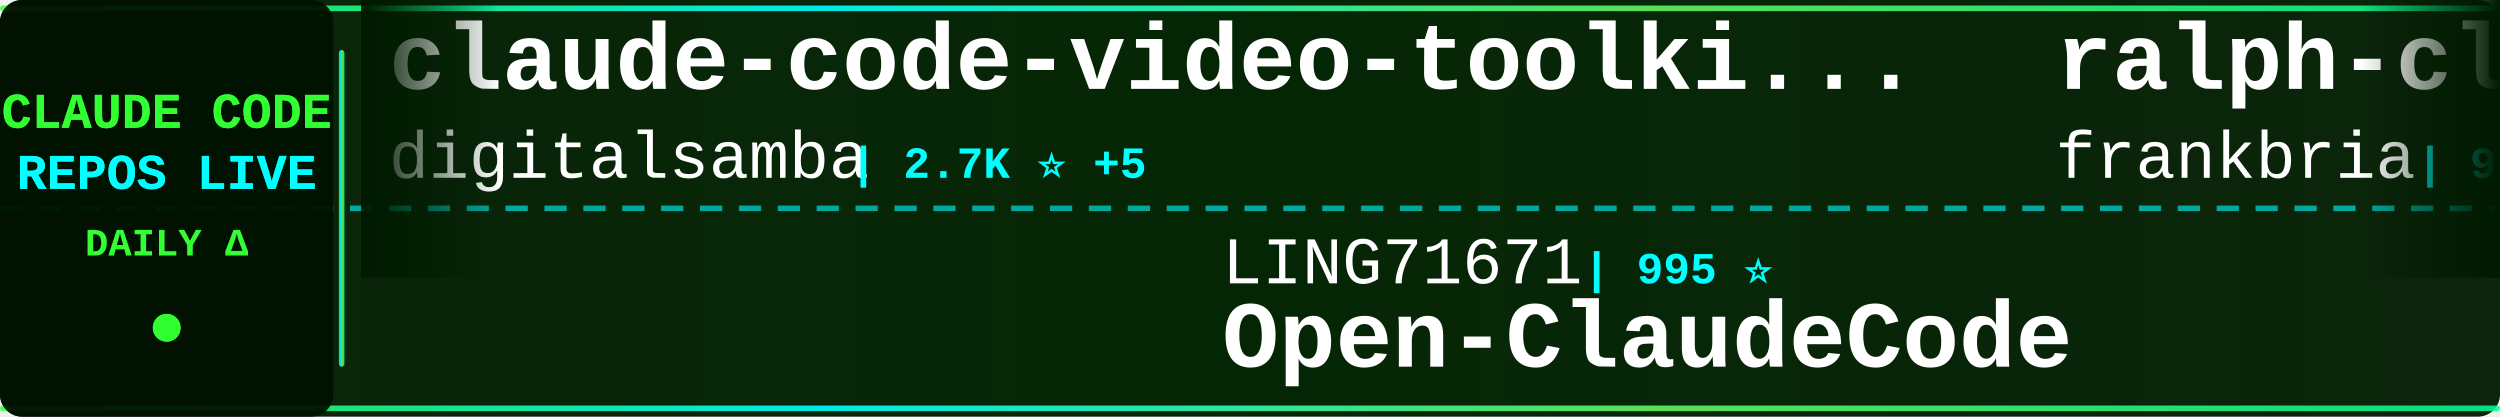
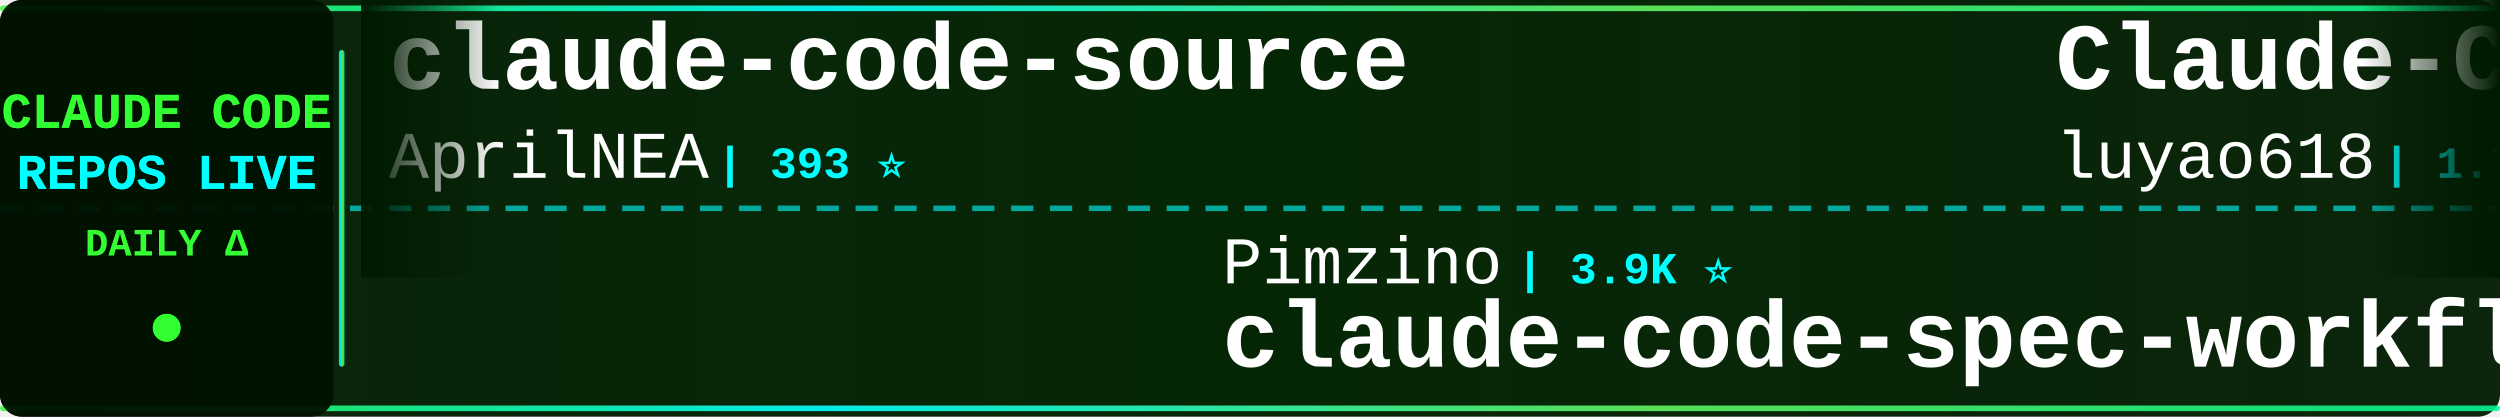
<svg xmlns="http://www.w3.org/2000/svg" width="900" height="150">
  <defs>
    <linearGradient id="tickerBg" x1="0%" y1="0%" x2="100%" y2="0%">
      <stop offset="0%" style="stop-color:#001a00;stop-opacity:0.95" />
      <stop offset="50%" style="stop-color:#002200;stop-opacity:0.98" />
      <stop offset="100%" style="stop-color:#001a00;stop-opacity:0.95" />
    </linearGradient>
    <linearGradient id="borderGrad" x1="0%" y1="0%" x2="100%" y2="0%">
      <stop offset="0%" style="stop-color:#33ff33;stop-opacity:0.85">
        <animate attributeName="stop-opacity" values="0.85;1;0.85" dur="2s" repeatCount="indefinite" />
      </stop>
      <stop offset="33%" style="stop-color:#00ffff;stop-opacity:0.9">
        <animate attributeName="stop-opacity" values="0.9;1;0.9" dur="2.2s" repeatCount="indefinite" />
      </stop>
      <stop offset="66%" style="stop-color:#66ff66;stop-opacity:0.85">
        <animate attributeName="stop-opacity" values="0.85;1;0.85" dur="1.8s" repeatCount="indefinite" />
      </stop>
      <stop offset="100%" style="stop-color:#00ff99;stop-opacity:0.85">
        <animate attributeName="stop-opacity" values="0.85;1;0.85" dur="2s" repeatCount="indefinite" />
      </stop>
    </linearGradient>
    <filter id="textGlow">
      <feGaussianBlur stdDeviation="0.1" result="coloredBlur" />
      <feMerge>
        <feMergeNode in="coloredBlur" />
        <feMergeNode in="SourceGraphic" />
      </feMerge>
    </filter>
    <filter id="metricGlow">
      <feGaussianBlur stdDeviation="0.2" result="coloredBlur" />
      <feMerge>
        <feMergeNode in="coloredBlur" />
        <feMergeNode in="SourceGraphic" />
      </feMerge>
    </filter>
    <linearGradient id="leftFade" x1="0%" y1="0%" x2="100%" y2="0%">
      <stop offset="0%" style="stop-color:#001a00;stop-opacity:1" />
      <stop offset="100%" style="stop-color:#001a00;stop-opacity:0" />
    </linearGradient>
    <linearGradient id="rightFade" x1="0%" y1="0%" x2="100%" y2="0%">
      <stop offset="0%" style="stop-color:#001a00;stop-opacity:0" />
      <stop offset="100%" style="stop-color:#001a00;stop-opacity:1" />
    </linearGradient>
  </defs>
  <rect width="900" height="150" fill="url(#tickerBg)" rx="8" />
  <rect x="0" y="2" width="900" height="2" fill="url(#borderGrad)" rx="1" />
  <rect x="0" y="146" width="900" height="2" fill="url(#borderGrad)" rx="1" />
  <line x1="0" y1="75" x2="900" y2="75" stroke="#00ffff" stroke-width="2" stroke-dasharray="8 6" opacity="0.6" />
  <rect x="0" y="0" width="120" height="150" fill="#001100" opacity="0.95" rx="8" />
  <text x="60" y="46" font-family="'Courier New', monospace" font-size="18" font-weight="bold" fill="#33ff33" text-anchor="middle" filter="url(#textGlow)">
    CLAUDE CODE
  </text>
  <text x="60" y="68" font-family="'Courier New', monospace" font-size="18" font-weight="bold" fill="#00ffff" text-anchor="middle" filter="url(#textGlow)">
    REPOS LIVE
  </text>
  <text x="60" y="92" font-family="'Courier New', monospace" font-size="14" font-weight="bold" fill="#33ff33" text-anchor="middle">
    DAILY Δ
  </text>
  <circle cx="60" cy="118" r="5" fill="#33ff33" filter="url(#metricGlow)">
    <animate attributeName="r" values="4;6;4" dur="1.5s" repeatCount="indefinite" />
    <animate attributeName="opacity" values="0.6;1;0.6" dur="1.5s" repeatCount="indefinite" />
  </circle>
  <rect x="122" y="18" width="2" height="114" fill="url(#borderGrad)" rx="1" />
  <clipPath id="tickerClip">
    <rect x="130" y="0" width="770" height="150" />
  </clipPath>
  <g clip-path="url(#tickerClip)">
    <g id="tickerItems">
      <animateTransform attributeName="transform" attributeType="XML" type="translate" from="0 0" to="-3000 0" dur="54s" repeatCount="indefinite" />
      <g transform="translate(0, 0)">
-         <text x="140" y="32" font-family="'Courier New', monospace" font-size="34" font-weight="bold" fill="#ffffff">claude-code-video-toolki...</text>
-         <text x="140" y="64" font-family="'Courier New', monospace" font-size="24" font-weight="normal" fill="#ffffff" opacity="1.0">digitalsamba</text>
-         <text x="306" y="64" font-family="'Courier New', monospace" font-size="16" font-weight="bold" fill="#00ffff"> | 2.7K ⭐ +5</text>
+         <text x="140" y="32" font-family="'Courier New', monospace" font-size="34" font-weight="bold" fill="#ffffff">claude-code-source</text>
+         <text x="140" y="64" font-family="'Courier New', monospace" font-size="24" font-weight="normal" fill="#ffffff" opacity="1.0">AprilNEA</text>
+         <text x="258" y="64" font-family="'Courier New', monospace" font-size="16" font-weight="bold" fill="#00ffff"> | 393 ⭐</text>
      </g>
      <g transform="translate(300, 0)">
-         <text x="140" y="102" font-family="'Courier New', monospace" font-size="24" font-weight="normal" fill="#ffffff" opacity="1.0">LING71671</text>
-         <text x="270" y="102" font-family="'Courier New', monospace" font-size="16" font-weight="bold" fill="#00ffff"> | 995 ⭐</text>
-         <text x="140" y="132" font-family="'Courier New', monospace" font-size="34" font-weight="bold" fill="#ffffff">Open-ClaudeCode</text>
+         <text x="140" y="102" font-family="'Courier New', monospace" font-size="24" font-weight="normal" fill="#ffffff" opacity="1.0">Pimzino</text>
+         <text x="246" y="102" font-family="'Courier New', monospace" font-size="16" font-weight="bold" fill="#00ffff"> | 3.9K ⭐</text>
+         <text x="140" y="132" font-family="'Courier New', monospace" font-size="34" font-weight="bold" fill="#ffffff">claude-code-spec-workflo...</text>
      </g>
      <g transform="translate(600, 0)">
-         <text x="140" y="32" font-family="'Courier New', monospace" font-size="34" font-weight="bold" fill="#ffffff">ralph-claude-code</text>
-         <text x="140" y="64" font-family="'Courier New', monospace" font-size="24" font-weight="normal" fill="#ffffff" opacity="1.0">frankbria</text>
-         <text x="270" y="64" font-family="'Courier New', monospace" font-size="16" font-weight="bold" fill="#00ffff"> | 9.7K ⭐</text>
+         <text x="140" y="32" font-family="'Courier New', monospace" font-size="34" font-weight="bold" fill="#ffffff">Claude-Code-Source-Study</text>
+         <text x="140" y="64" font-family="'Courier New', monospace" font-size="24" font-weight="normal" fill="#ffffff" opacity="1.0">luyao618</text>
+         <text x="258" y="64" font-family="'Courier New', monospace" font-size="16" font-weight="bold" fill="#00ffff"> | 1.7K ⭐</text>
      </g>
      <g transform="translate(900, 0)">
-         <text x="140" y="102" font-family="'Courier New', monospace" font-size="24" font-weight="normal" fill="#ffffff" opacity="1.0">Yuyz0112</text>
-         <text x="258" y="102" font-family="'Courier New', monospace" font-size="16" font-weight="bold" fill="#00ffff"> | 2.5K ⭐</text>
-         <text x="140" y="132" font-family="'Courier New', monospace" font-size="34" font-weight="bold" fill="#ffffff">claude-code-reverse</text>
+         <text x="140" y="102" font-family="'Courier New', monospace" font-size="24" font-weight="normal" fill="#ffffff" opacity="1.0">KPR111</text>
+         <text x="234" y="102" font-family="'Courier New', monospace" font-size="16" font-weight="bold" fill="#00ffff"> | 18 ⭐</text>
+         <text x="140" y="132" font-family="'Courier New', monospace" font-size="34" font-weight="bold" fill="#ffffff">Claude-Code</text>
      </g>
      <g transform="translate(1200, 0)">
-         <text x="140" y="32" font-family="'Courier New', monospace" font-size="34" font-weight="bold" fill="#ffffff">pi-vs-claude-code</text>
-         <text x="140" y="64" font-family="'Courier New', monospace" font-size="24" font-weight="normal" fill="#ffffff" opacity="1.0">disler</text>
-         <text x="234" y="64" font-family="'Courier New', monospace" font-size="16" font-weight="bold" fill="#00ffff"> | 1.7K ⭐</text>
+         <text x="140" y="32" font-family="'Courier New', monospace" font-size="34" font-weight="bold" fill="#ffffff">claude-code-source</text>
+         <text x="140" y="64" font-family="'Courier New', monospace" font-size="24" font-weight="normal" fill="#ffffff" opacity="1.0">JrCx7scC</text>
+         <text x="258" y="64" font-family="'Courier New', monospace" font-size="16" font-weight="bold" fill="#00ffff"> | 377 ⭐</text>
      </g>
      <g transform="translate(1500, 0)">
-         <text x="140" y="102" font-family="'Courier New', monospace" font-size="24" font-weight="normal" fill="#ffffff" opacity="1.0">AprilNEA</text>
-         <text x="258" y="102" font-family="'Courier New', monospace" font-size="16" font-weight="bold" fill="#00ffff"> | 393 ⭐</text>
-         <text x="140" y="132" font-family="'Courier New', monospace" font-size="34" font-weight="bold" fill="#ffffff">claude-code-source</text>
+         <text x="140" y="102" font-family="'Courier New', monospace" font-size="24" font-weight="normal" fill="#ffffff" opacity="1.0">fazxes</text>
+         <text x="234" y="102" font-family="'Courier New', monospace" font-size="16" font-weight="bold" fill="#00ffff"> | 248 ⭐</text>
+         <text x="140" y="132" font-family="'Courier New', monospace" font-size="34" font-weight="bold" fill="#ffffff">Claude-code</text>
      </g>
      <g transform="translate(1800, 0)">
-         <text x="140" y="32" font-family="'Courier New', monospace" font-size="34" font-weight="bold" fill="#ffffff">claude-code-engineering</text>
-         <text x="140" y="64" font-family="'Courier New', monospace" font-size="24" font-weight="normal" fill="#ffffff" opacity="1.0">huangjia2019</text>
-         <text x="306" y="64" font-family="'Courier New', monospace" font-size="16" font-weight="bold" fill="#00ffff"> | 1.2K ⭐</text>
+         <text x="140" y="32" font-family="'Courier New', monospace" font-size="34" font-weight="bold" fill="#ffffff">claude-code-tips</text>
+         <text x="140" y="64" font-family="'Courier New', monospace" font-size="24" font-weight="normal" fill="#ffffff" opacity="1.0">ykdojo</text>
+         <text x="234" y="64" font-family="'Courier New', monospace" font-size="16" font-weight="bold" fill="#00ffff"> | 10.4K ⭐</text>
      </g>
      <g transform="translate(2100, 0)">
-         <text x="140" y="102" font-family="'Courier New', monospace" font-size="24" font-weight="normal" fill="#ffffff" opacity="1.0">lintsinghua</text>
-         <text x="294" y="102" font-family="'Courier New', monospace" font-size="16" font-weight="bold" fill="#00ffff"> | 4.4K ⭐ +1</text>
-         <text x="140" y="132" font-family="'Courier New', monospace" font-size="34" font-weight="bold" fill="#ffffff">claude-code-book</text>
+         <text x="140" y="102" font-family="'Courier New', monospace" font-size="24" font-weight="normal" fill="#ffffff" opacity="1.0">https-deeplearning-ai</text>
+         <text x="414" y="102" font-family="'Courier New', monospace" font-size="16" font-weight="bold" fill="#00ffff"> | 567 ⭐</text>
+         <text x="140" y="132" font-family="'Courier New', monospace" font-size="34" font-weight="bold" fill="#ffffff">sc-claude-code-files</text>
      </g>
      <g transform="translate(2400, 0)">
-         <text x="140" y="32" font-family="'Courier New', monospace" font-size="34" font-weight="bold" fill="#ffffff">claude-code-action</text>
+         <text x="140" y="32" font-family="'Courier New', monospace" font-size="34" font-weight="bold" fill="#ffffff">claude-code-security-rev...</text>
        <text x="140" y="64" font-family="'Courier New', monospace" font-size="24" font-weight="normal" fill="#ffffff" opacity="1.0">anthropics</text>
-         <text x="282" y="64" font-family="'Courier New', monospace" font-size="16" font-weight="bold" fill="#00ffff"> | 10.1K ⭐ +1</text>
+         <text x="282" y="64" font-family="'Courier New', monospace" font-size="16" font-weight="bold" fill="#00ffff"> | 7.1K ⭐ +1</text>
      </g>
      <g transform="translate(2700, 0)">
-         <text x="140" y="102" font-family="'Courier New', monospace" font-size="24" font-weight="normal" fill="#ffffff" opacity="1.0">VoltAgent</text>
-         <text x="270" y="102" font-family="'Courier New', monospace" font-size="16" font-weight="bold" fill="#00ffff"> | 26.8K ⭐ +5</text>
-         <text x="140" y="132" font-family="'Courier New', monospace" font-size="34" font-weight="bold" fill="#ffffff">awesome-claude-code-suba...</text>
+         <text x="140" y="102" font-family="'Courier New', monospace" font-size="24" font-weight="normal" fill="#ffffff" opacity="1.0">diet103</text>
+         <text x="246" y="102" font-family="'Courier New', monospace" font-size="16" font-weight="bold" fill="#00ffff"> | 10.1K ⭐</text>
+         <text x="140" y="132" font-family="'Courier New', monospace" font-size="34" font-weight="bold" fill="#ffffff">claude-code-infrastructu...</text>
      </g>
      <g transform="translate(3000, 0)">
-         <text x="140" y="32" font-family="'Courier New', monospace" font-size="34" font-weight="bold" fill="#ffffff">claude-code-video-toolki...</text>
-         <text x="140" y="64" font-family="'Courier New', monospace" font-size="24" font-weight="normal" fill="#ffffff" opacity="1.0">digitalsamba</text>
-         <text x="306" y="64" font-family="'Courier New', monospace" font-size="16" font-weight="bold" fill="#00ffff"> | 2.7K ⭐ +5</text>
+         <text x="140" y="32" font-family="'Courier New', monospace" font-size="34" font-weight="bold" fill="#ffffff">claude-code-source</text>
+         <text x="140" y="64" font-family="'Courier New', monospace" font-size="24" font-weight="normal" fill="#ffffff" opacity="1.0">AprilNEA</text>
+         <text x="258" y="64" font-family="'Courier New', monospace" font-size="16" font-weight="bold" fill="#00ffff"> | 393 ⭐</text>
      </g>
      <g transform="translate(3300, 0)">
-         <text x="140" y="102" font-family="'Courier New', monospace" font-size="24" font-weight="normal" fill="#ffffff" opacity="1.0">LING71671</text>
-         <text x="270" y="102" font-family="'Courier New', monospace" font-size="16" font-weight="bold" fill="#00ffff"> | 995 ⭐</text>
-         <text x="140" y="132" font-family="'Courier New', monospace" font-size="34" font-weight="bold" fill="#ffffff">Open-ClaudeCode</text>
+         <text x="140" y="102" font-family="'Courier New', monospace" font-size="24" font-weight="normal" fill="#ffffff" opacity="1.0">Pimzino</text>
+         <text x="246" y="102" font-family="'Courier New', monospace" font-size="16" font-weight="bold" fill="#00ffff"> | 3.9K ⭐</text>
+         <text x="140" y="132" font-family="'Courier New', monospace" font-size="34" font-weight="bold" fill="#ffffff">claude-code-spec-workflo...</text>
      </g>
      <g transform="translate(3600, 0)">
-         <text x="140" y="32" font-family="'Courier New', monospace" font-size="34" font-weight="bold" fill="#ffffff">ralph-claude-code</text>
-         <text x="140" y="64" font-family="'Courier New', monospace" font-size="24" font-weight="normal" fill="#ffffff" opacity="1.0">frankbria</text>
-         <text x="270" y="64" font-family="'Courier New', monospace" font-size="16" font-weight="bold" fill="#00ffff"> | 9.7K ⭐</text>
+         <text x="140" y="32" font-family="'Courier New', monospace" font-size="34" font-weight="bold" fill="#ffffff">Claude-Code-Source-Study</text>
+         <text x="140" y="64" font-family="'Courier New', monospace" font-size="24" font-weight="normal" fill="#ffffff" opacity="1.0">luyao618</text>
+         <text x="258" y="64" font-family="'Courier New', monospace" font-size="16" font-weight="bold" fill="#00ffff"> | 1.7K ⭐</text>
      </g>
      <g transform="translate(3900, 0)">
-         <text x="140" y="102" font-family="'Courier New', monospace" font-size="24" font-weight="normal" fill="#ffffff" opacity="1.0">Yuyz0112</text>
-         <text x="258" y="102" font-family="'Courier New', monospace" font-size="16" font-weight="bold" fill="#00ffff"> | 2.5K ⭐</text>
-         <text x="140" y="132" font-family="'Courier New', monospace" font-size="34" font-weight="bold" fill="#ffffff">claude-code-reverse</text>
+         <text x="140" y="102" font-family="'Courier New', monospace" font-size="24" font-weight="normal" fill="#ffffff" opacity="1.0">KPR111</text>
+         <text x="234" y="102" font-family="'Courier New', monospace" font-size="16" font-weight="bold" fill="#00ffff"> | 18 ⭐</text>
+         <text x="140" y="132" font-family="'Courier New', monospace" font-size="34" font-weight="bold" fill="#ffffff">Claude-Code</text>
      </g>
    </g>
  </g>
  <rect x="130" y="0" width="50" height="100" fill="url(#leftFade)" />
  <rect x="850" y="0" width="50" height="100" fill="url(#rightFade)" />
</svg>
